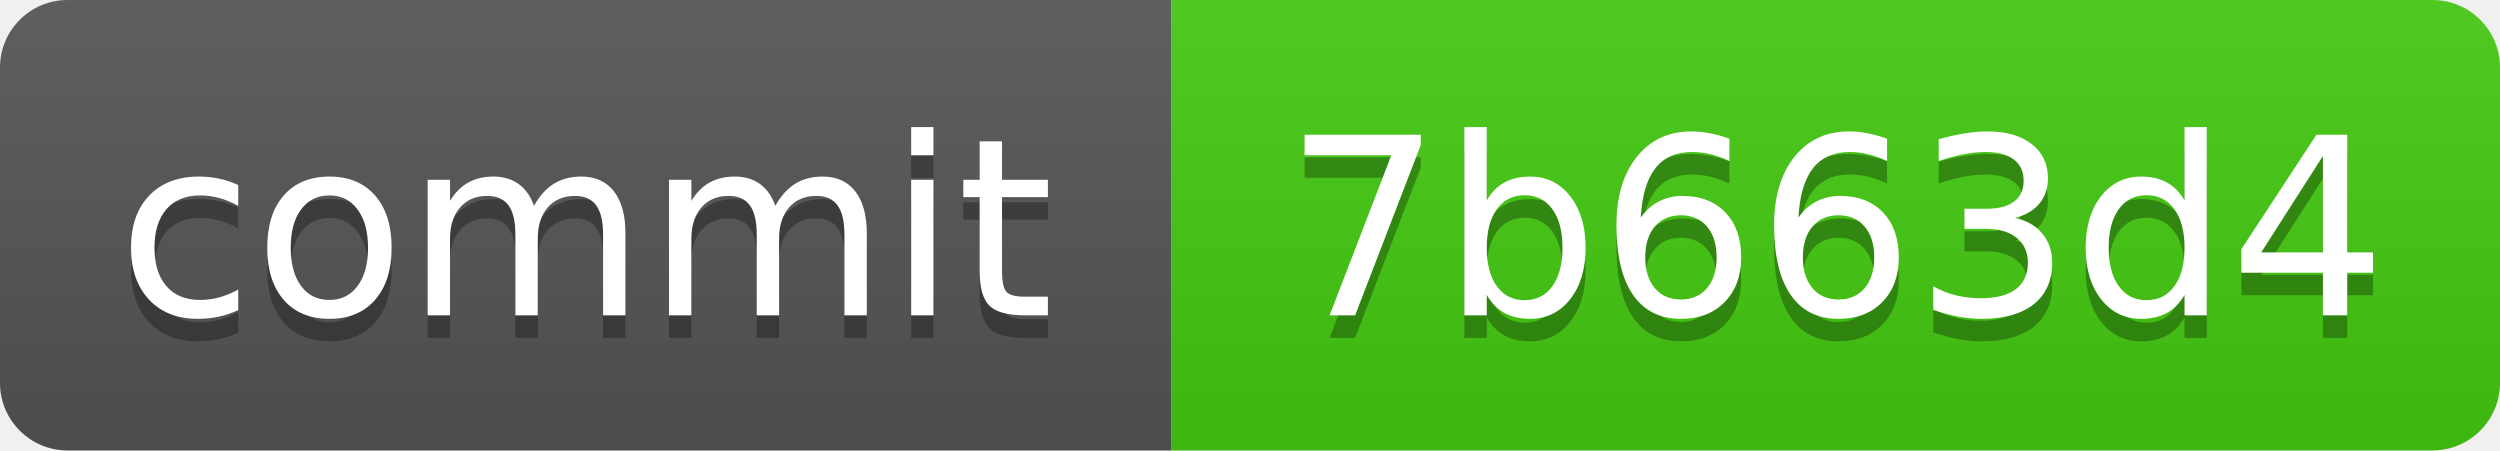
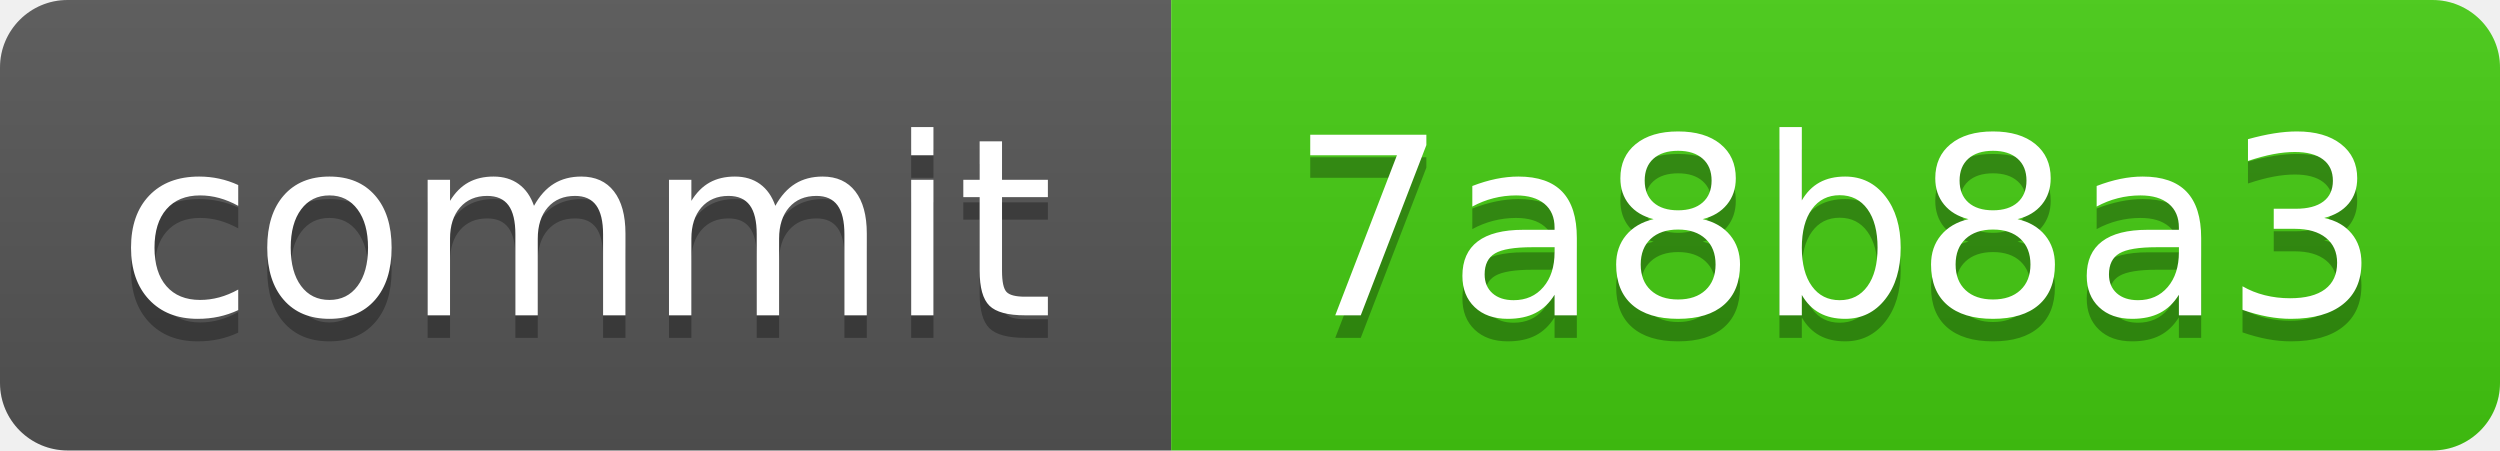
<svg xmlns="http://www.w3.org/2000/svg" xmlns:xlink="http://www.w3.org/1999/xlink" width="111" height="20" role="img">
-   <a target="_blank" xlink:href="https://github.com/symbolic-labs-pub/freedom-that-lasts/commit/7b663d4cbc7505c798a903e0dde86f1b08e75914">
+   <a target="_blank" xlink:href="https://github.com/symbolic-labs-pub/freedom-that-lasts/commit/7a8b8a3ef2c0d79be72592a2de901a12e867cd9d">
    <linearGradient id="s" x2="0" y2="100%">
      <stop offset="0" stop-color="#bbb" stop-opacity=".1" />
      <stop offset="1" stop-opacity=".1" />
    </linearGradient>
    <clipPath id="r">
      <rect width="111" height="20" rx="3" fill="#fff" />
    </clipPath>
    <g clip-path="url(#r)">
      <rect width="52" height="20" fill="#555" />
      <rect x="52" width="59" height="20" fill="#4c1" />
      <rect width="111" height="20" fill="url(#s)" />
    </g>
    <g fill="#fff" text-anchor="middle" font-family="Verdana,Geneva,DejaVu Sans,sans-serif" text-rendering="geometricPrecision" font-size="110">
      <text aria-hidden="true" x="260.0" y="150" fill="#010101" fill-opacity=".3" transform="scale(.1)" textLength="420">commit</text>
      <text x="260.0" y="140" transform="scale(.1)" fill="#fff" textLength="420">commit</text>
-       <text aria-hidden="true" x="815.0" y="150" fill="#010101" fill-opacity=".3" transform="scale(.1)" textLength="490">7b663d4</text>
-       <text x="815.0" y="140" transform="scale(.1)" fill="#fff" textLength="490">7b663d4</text>
+       <text aria-hidden="true" x="815.0" y="150" fill="#010101" fill-opacity=".3" transform="scale(.1)" textLength="490">7a8b8a3</text>
+       <text x="815.0" y="140" transform="scale(.1)" fill="#fff" textLength="490">7a8b8a3</text>
    </g>
  </a>
</svg>
